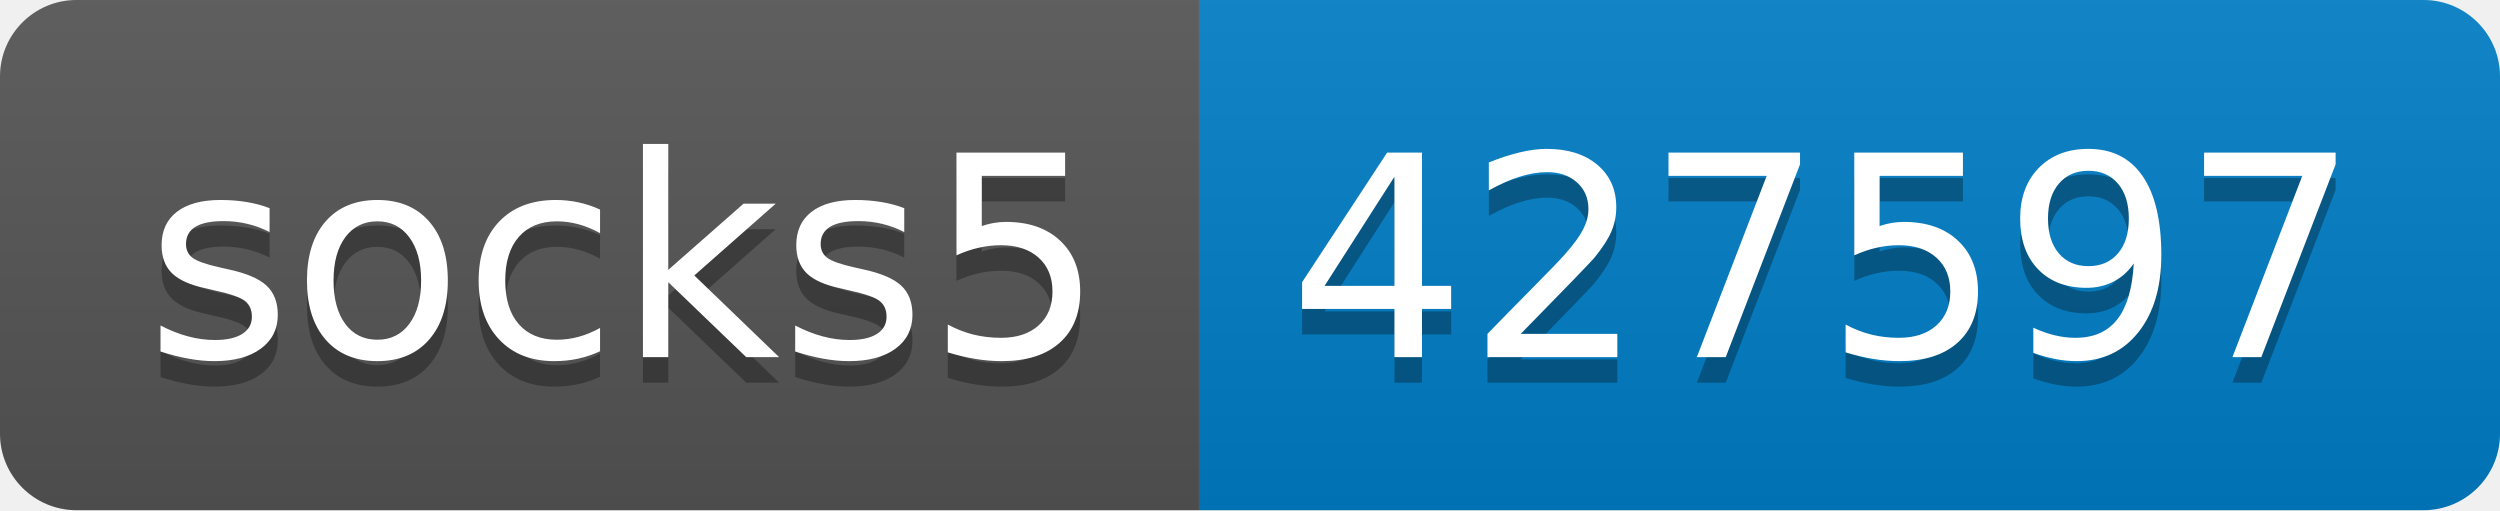
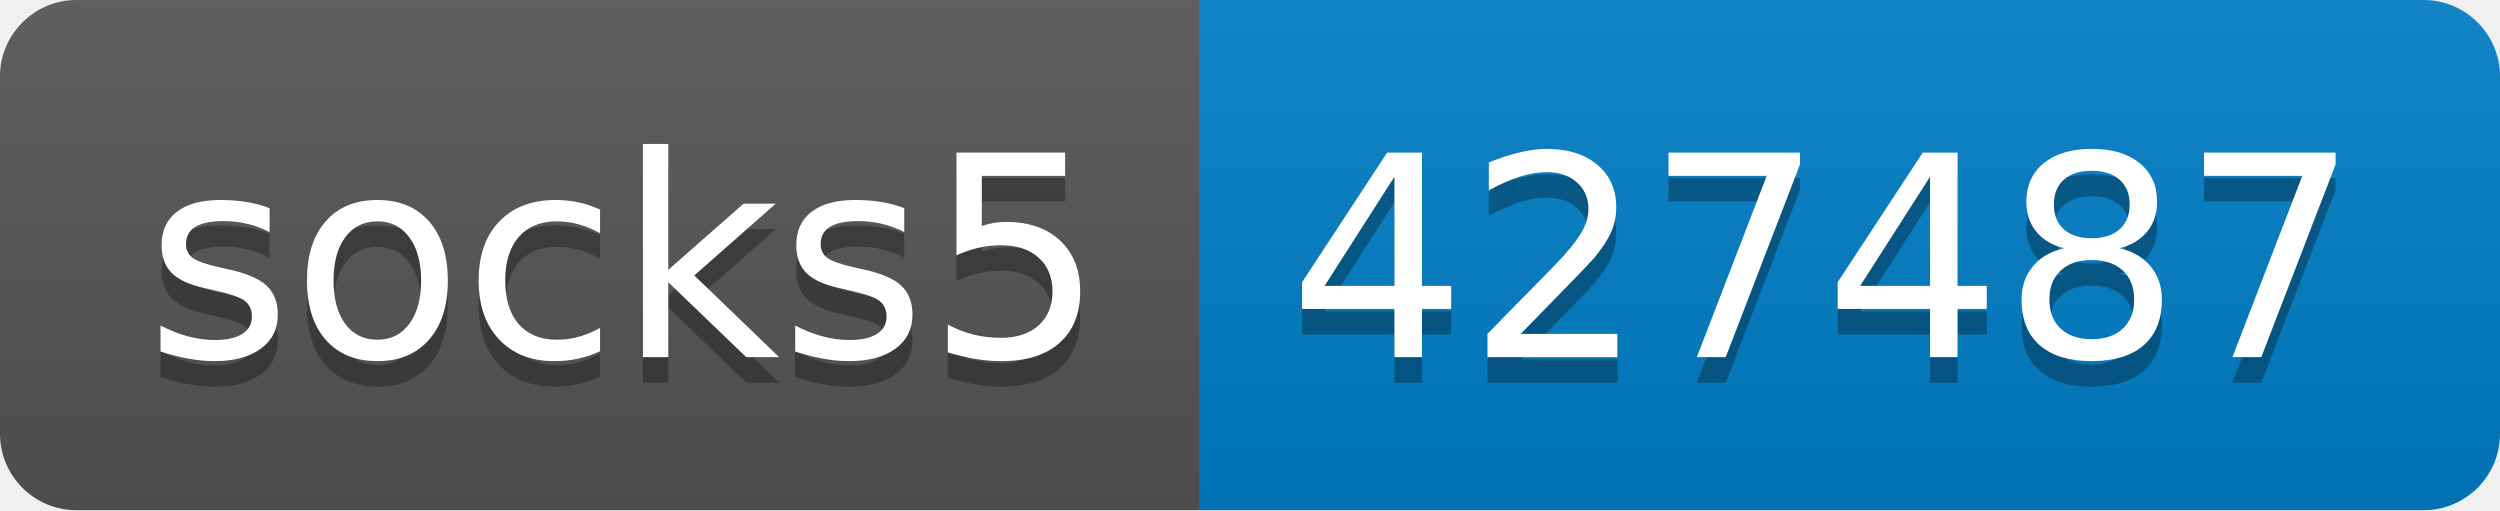
- <svg xmlns="http://www.w3.org/2000/svg" width="98" height="20" role="img" aria-label="socks5: 427597">
+ <svg xmlns="http://www.w3.org/2000/svg" width="98" height="20" role="img" aria-label="socks5: 427487">
  <linearGradient id="s" x2="0" y2="100%">
    <stop offset="0" stop-color="#bbb" stop-opacity=".1" />
    <stop offset="1" stop-opacity=".1" />
  </linearGradient>
  <clipPath id="r">
    <rect width="98" height="20" rx="3" fill="#fff" />
  </clipPath>
  <g clip-path="url(#r)">
    <rect width="47" height="20" fill="#555" />
    <rect x="47" width="51" height="20" fill="#007ec6" />
    <rect width="98" height="20" fill="url(#s)" />
  </g>
  <g fill="#fff" text-anchor="middle" font-family="Verdana,Geneva,DejaVu Sans,sans-serif" text-rendering="geometricPrecision" font-size="110">
    <text aria-hidden="true" x="245" y="150" fill="#010101" fill-opacity=".3" transform="scale(.1)" textLength="370">socks5</text>
    <text x="245" y="140" transform="scale(.1)" fill="#fff" textLength="370">socks5</text>
-     <text aria-hidden="true" x="715" y="150" fill="#010101" fill-opacity=".3" transform="scale(.1)" textLength="410">427597</text>
-     <text x="715" y="140" transform="scale(.1)" fill="#fff" textLength="410">427597</text>
+     <text aria-hidden="true" x="715" y="150" fill="#010101" fill-opacity=".3" transform="scale(.1)" textLength="410">427487</text>
+     <text x="715" y="140" transform="scale(.1)" fill="#fff" textLength="410">427487</text>
  </g>
</svg>
